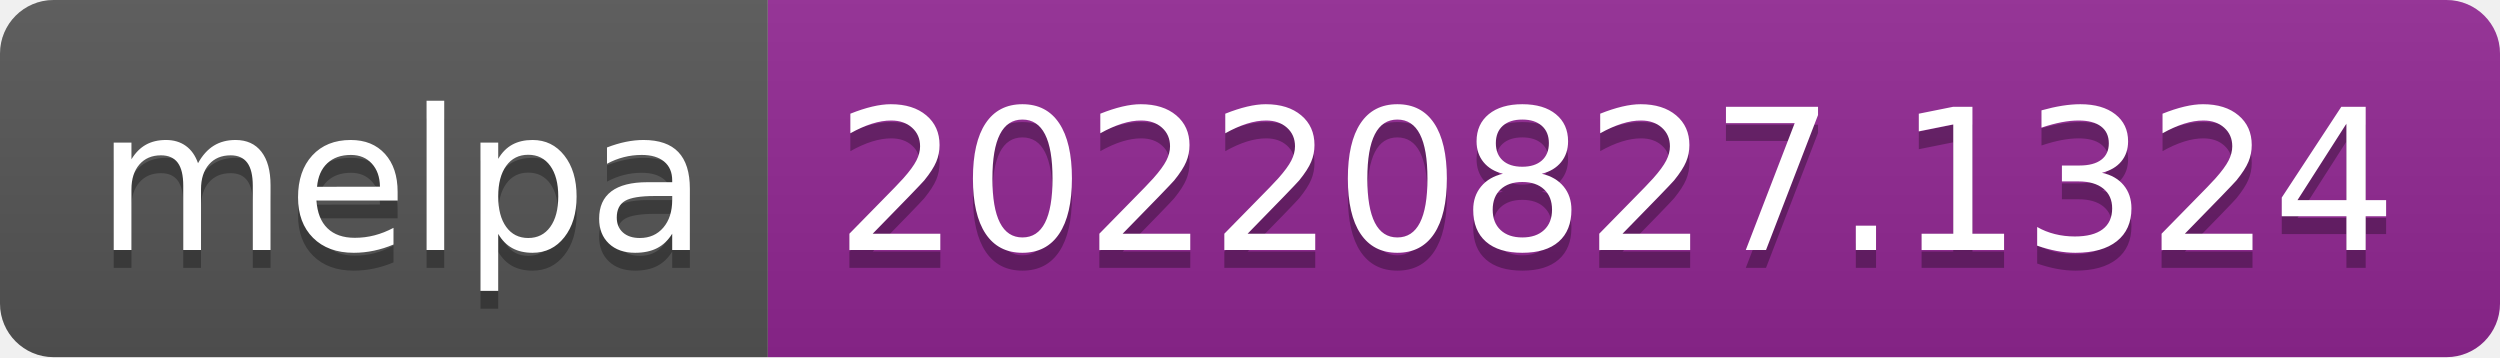
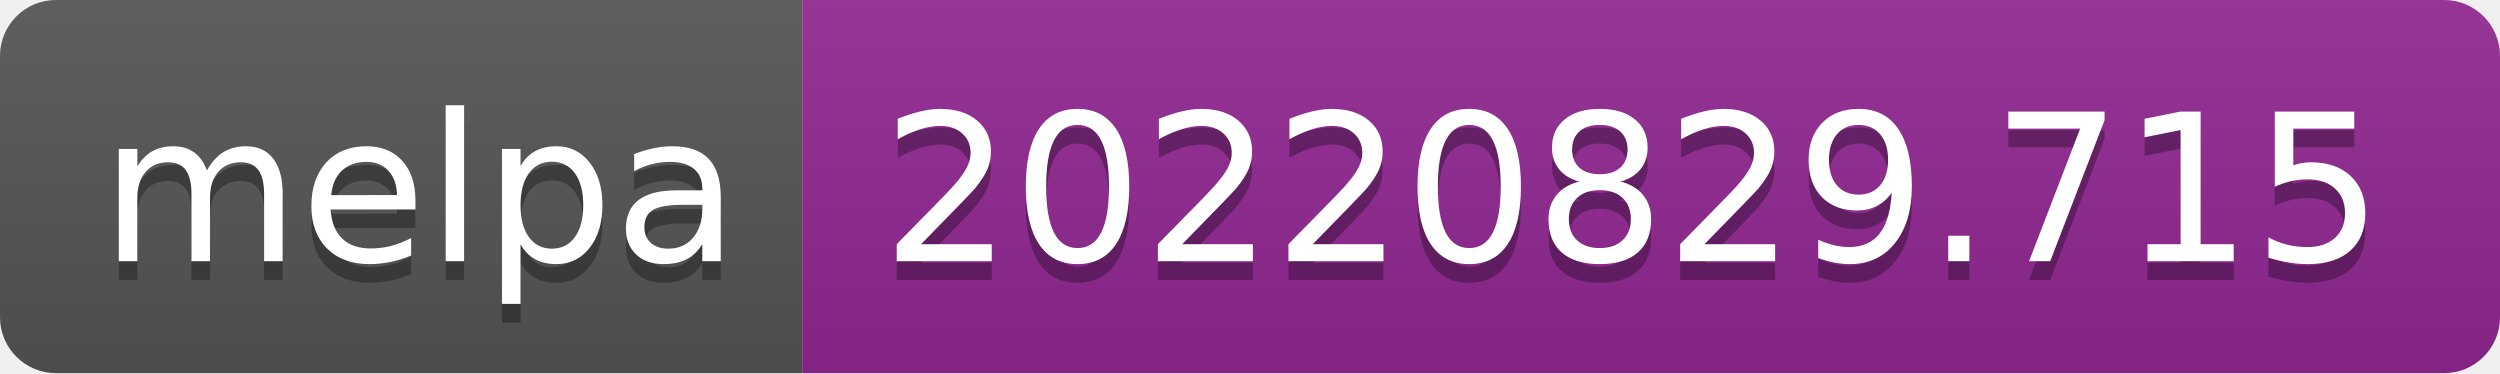
- <svg xmlns="http://www.w3.org/2000/svg" width="140" height="20" role="img" aria-label="melpa: 20220827.1324">
+ <svg xmlns="http://www.w3.org/2000/svg" width="134" height="20" role="img" aria-label="melpa: 20220829.715">
  <linearGradient id="s" x2="0" y2="100%">
    <stop offset="0" stop-color="#bbb" stop-opacity=".1" />
    <stop offset="1" stop-opacity=".1" />
  </linearGradient>
  <clipPath id="r">
-     <rect width="140" height="20" rx="3" fill="#fff" />
+     <rect width="134" height="20" rx="3" fill="#fff" />
  </clipPath>
  <g clip-path="url(#r)">
    <rect width="43" height="20" fill="#555" />
-     <rect x="43" width="97" height="20" fill="#922793" />
-     <rect width="140" height="20" fill="url(#s)" />
+     <rect x="43" width="91" height="20" fill="#922793" />
+     <rect width="134" height="20" fill="url(#s)" />
  </g>
  <g fill="#fff" text-anchor="middle" font-family="Verdana,Geneva,DejaVu Sans,sans-serif" text-rendering="geometricPrecision" font-size="110">
    <text aria-hidden="true" x="225" y="150" fill="#010101" fill-opacity=".3" transform="scale(.1)" textLength="330">melpa</text>
    <text x="225" y="140" transform="scale(.1)" fill="#fff" textLength="330">melpa</text>
-     <text aria-hidden="true" x="905" y="150" fill="#010101" fill-opacity=".3" transform="scale(.1)" textLength="870">20220827.1324</text>
-     <text x="905" y="140" transform="scale(.1)" fill="#fff" textLength="870">20220827.1324</text>
+     <text aria-hidden="true" x="875" y="150" fill="#010101" fill-opacity=".3" transform="scale(.1)" textLength="810">20220829.715</text>
+     <text x="875" y="140" transform="scale(.1)" fill="#fff" textLength="810">20220829.715</text>
  </g>
</svg>
